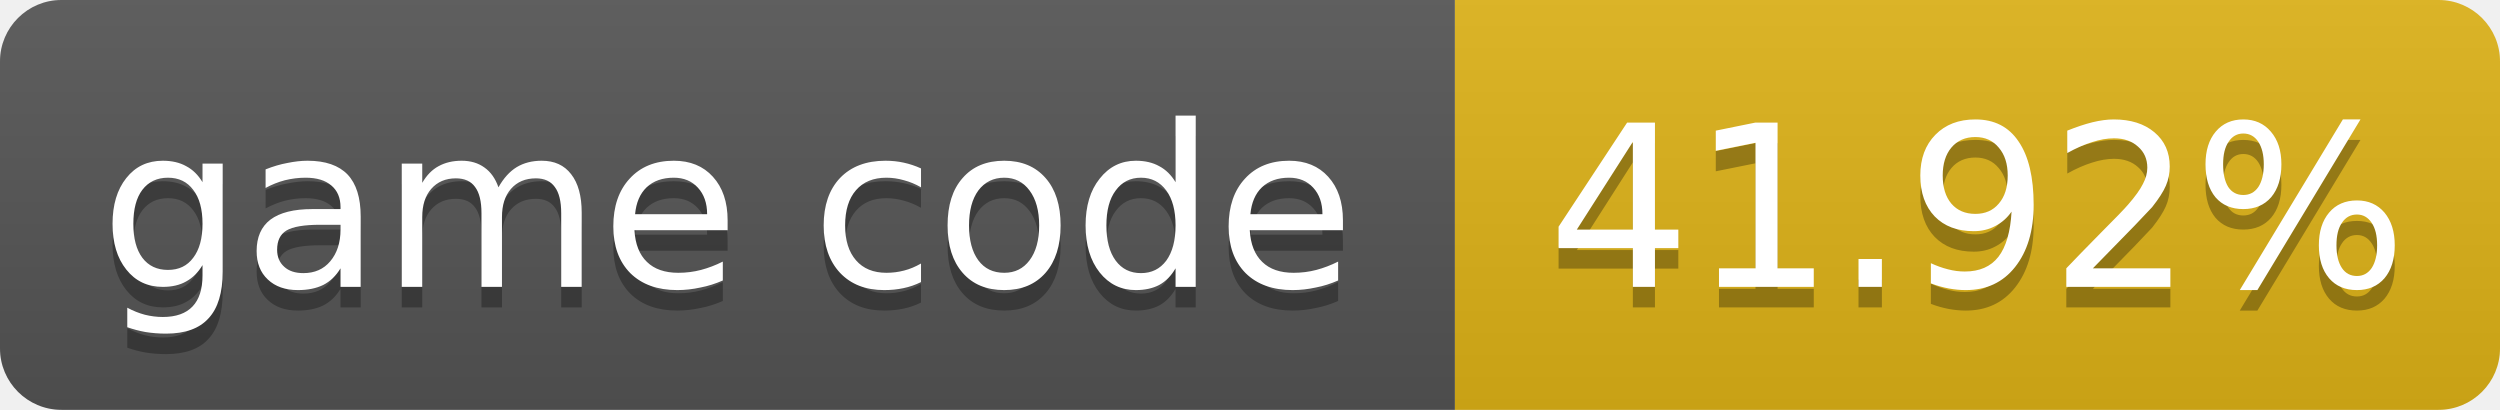
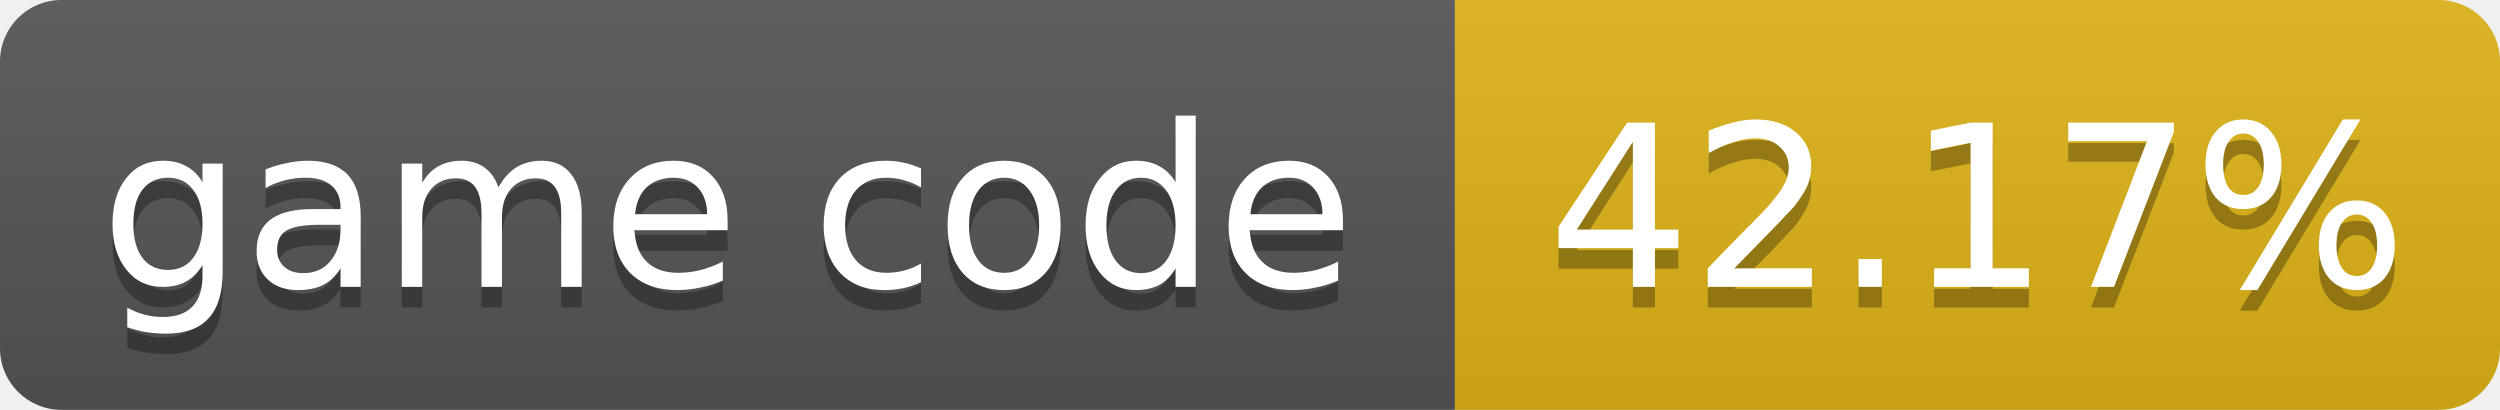
- <svg xmlns="http://www.w3.org/2000/svg" width="122" height="20" role="img" aria-label="game code: 41.92%">
+ <svg xmlns="http://www.w3.org/2000/svg" width="122" height="20" role="img" aria-label="game code: 42.17%">
  <linearGradient id="s" x2="0" y2="100%">
    <stop offset="0" stop-color="#bbb" stop-opacity=".1" />
    <stop offset="1" stop-opacity=".1" />
  </linearGradient>
  <clipPath id="r">
    <rect width="122" height="20" rx="3" fill="#fff" />
  </clipPath>
  <g clip-path="url(#r)">
    <rect width="71" height="20" fill="#555" />
    <rect x="71" width="51" height="20" fill="#dfb317" />
    <rect width="122" height="20" fill="url(#s)" />
  </g>
  <g fill="#fff" text-anchor="middle" font-family="Verdana,Geneva,DejaVu Sans,sans-serif" font-size="11">
    <text x="35.5" y="15" fill="#010101" fill-opacity=".3">game code</text>
    <text x="35.5" y="14">game code</text>
-     <text x="96.5" y="15" fill="#010101" fill-opacity=".3">41.92%</text>
-     <text x="96.5" y="14">41.92%</text>
+     <text x="96.5" y="15" fill="#010101" fill-opacity=".3">42.17%</text>
+     <text x="96.5" y="14">42.17%</text>
  </g>
</svg>
